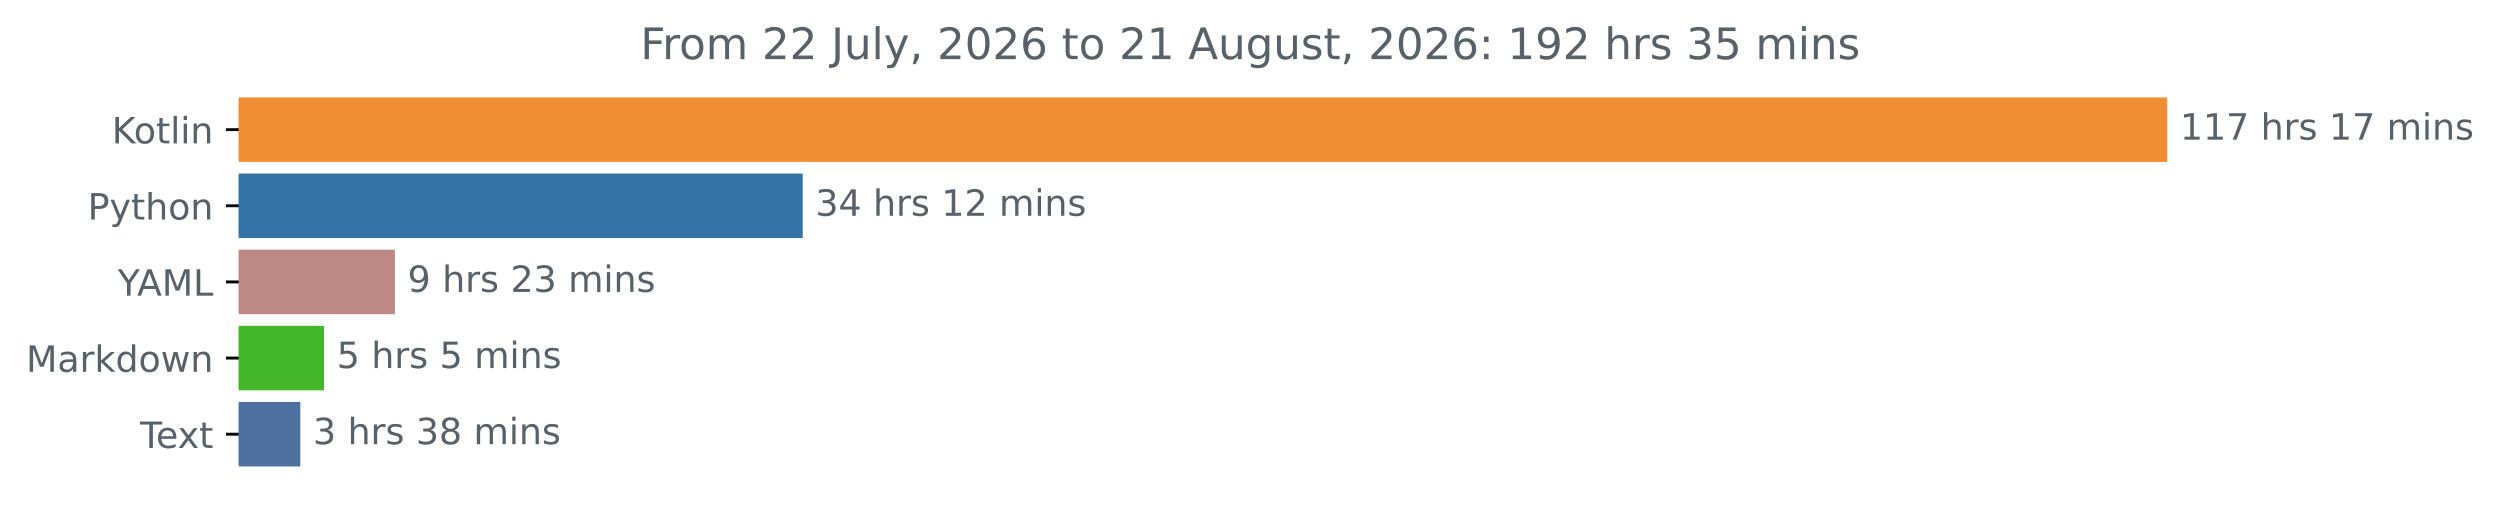
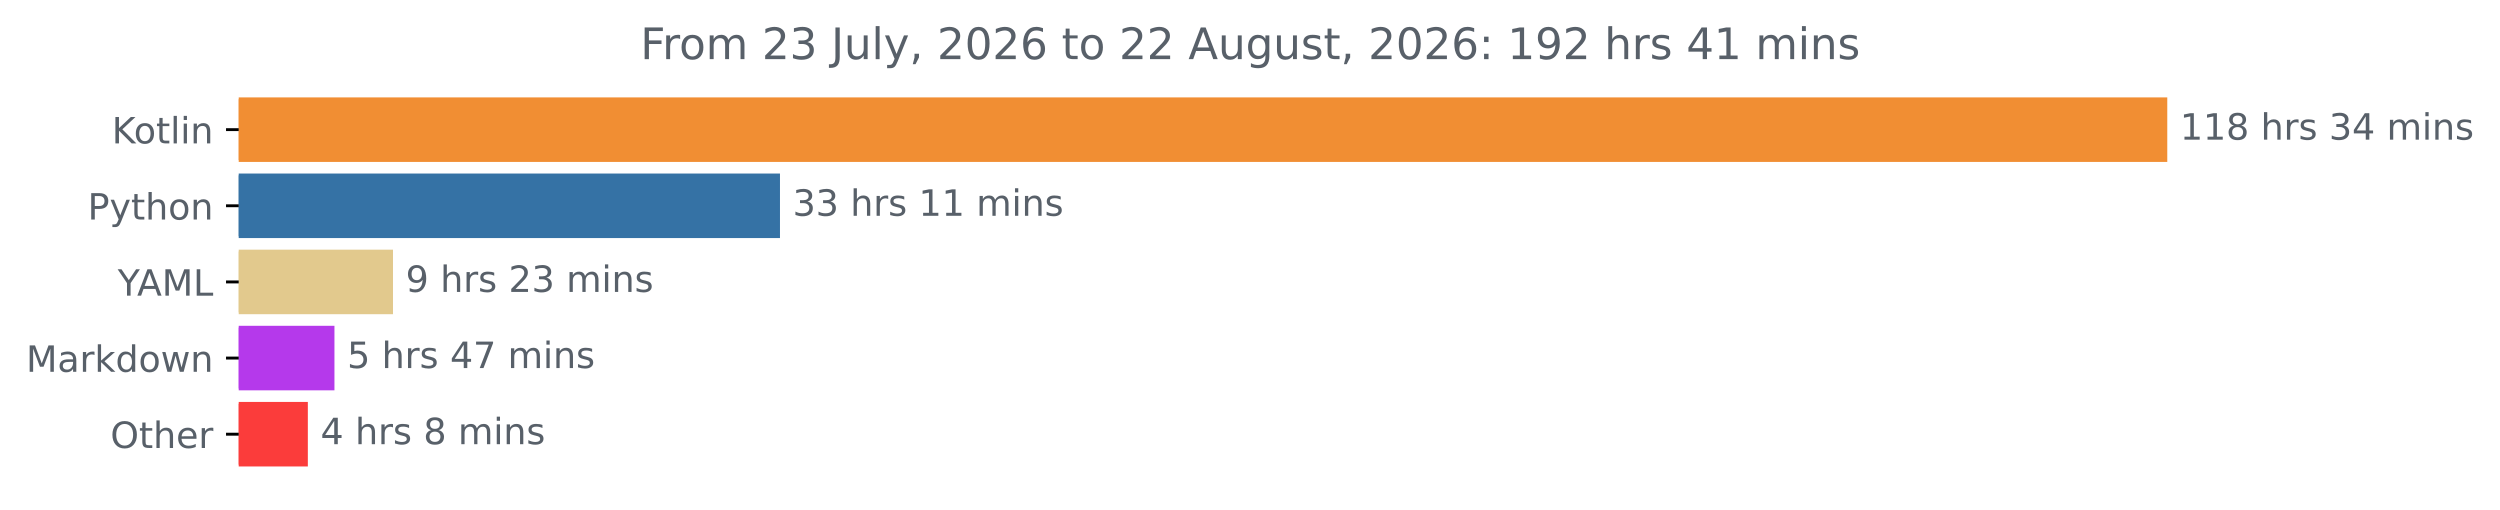
<svg xmlns="http://www.w3.org/2000/svg" xmlns:xlink="http://www.w3.org/1999/xlink" width="689.54pt" height="140.398pt" viewBox="0 0 689.54 140.398" version="1.1">
  <defs>
    <style type="text/css">*{stroke-linejoin: round; stroke-linecap: butt}</style>
  </defs>
  <g id="figure_1">
    <g id="patch_1">
      <path d="M 0 140.398  L 689.54 140.398  L 689.54 0  L 0 0  L 0 140.398  z " style="fill: none" />
    </g>
    <g id="axes_1">
      <g id="patch_2">
-         <path d="M 65.841 27.358  L 597.269 27.358  L 597.269 44.158  L 65.841 44.158  z " clip-path="url(#p57e7ba0362)" style="fill: #f18e33; stroke: #f18e33; stroke-linejoin: miter" />
+         <path d="M 65.841 27.358  L 597.269 27.358  L 597.269 44.158  L 65.841 44.158  z " clip-path="url(#p12fe4560eb)" style="fill: #f18e33; stroke: #f18e33; stroke-linejoin: miter" />
      </g>
      <g id="patch_3">
-         <path d="M 65.841 48.358  L 220.906 48.358  L 220.906 65.158  L 65.841 65.158  z " clip-path="url(#p57e7ba0362)" style="fill: #3572a5; stroke: #3572a5; stroke-linejoin: miter" />
+         <path d="M 65.841 48.358  L 214.63 48.358  L 214.63 65.158  L 65.841 65.158  z " clip-path="url(#p12fe4560eb)" style="fill: #3572a5; stroke: #3572a5; stroke-linejoin: miter" />
      </g>
      <g id="patch_4">
-         <path d="M 65.841 69.358  L 108.425 69.358  L 108.425 86.158  L 65.841 86.158  z " clip-path="url(#p57e7ba0362)" style="fill: #be8984; stroke: #be8984; stroke-linejoin: miter" />
+         <path d="M 65.841 69.358  L 107.896 69.358  L 107.896 86.158  L 65.841 86.158  z " clip-path="url(#p12fe4560eb)" style="fill: #e2c98d; stroke: #e2c98d; stroke-linejoin: miter" />
      </g>
      <g id="patch_5">
-         <path d="M 65.841 90.358  L 88.878 90.358  L 88.878 107.158  L 65.841 107.158  z " clip-path="url(#p57e7ba0362)" style="fill: #43b62c; stroke: #43b62c; stroke-linejoin: miter" />
+         <path d="M 65.841 90.358  L 91.747 90.358  L 91.747 107.158  L 65.841 107.158  z " clip-path="url(#p12fe4560eb)" style="fill: #b539eb; stroke: #b539eb; stroke-linejoin: miter" />
      </g>
      <g id="patch_6">
-         <path d="M 65.841 111.358  L 82.333 111.358  L 82.333 128.158  L 65.841 128.158  z " clip-path="url(#p57e7ba0362)" style="fill: #4e70a1; stroke: #4e70a1; stroke-linejoin: miter" />
+         <path d="M 65.841 111.358  L 84.407 111.358  L 84.407 128.158  L 65.841 128.158  z " clip-path="url(#p12fe4560eb)" style="fill: #fb3c3b; stroke: #fb3c3b; stroke-linejoin: miter" />
      </g>
      <g id="matplotlib.axis_1" />
      <g id="matplotlib.axis_2">
        <g id="ytick_1">
          <g id="line2d_1">
            <defs>
-               <path id="m8cd038e630" d="M 0 0  L -3.5 0  " style="stroke: #000000; stroke-width: 0.8" />
+               <path id="m4db951487c" d="M 0 0  L -3.5 0  " style="stroke: #000000; stroke-width: 0.8" />
            </defs>
            <g>
-               <use xlink:href="#m8cd038e630" x="65.841" y="35.758" style="stroke: #000000; stroke-width: 0.8" />
+               <use xlink:href="#m4db951487c" x="65.841" y="35.758" style="stroke: #000000; stroke-width: 0.8" />
            </g>
          </g>
          <g id="text_1">
            <g style="fill: #586069" transform="translate(30.85 39.55734) scale(0.1 -0.1)">
              <defs>
                <path id="DejaVuSans-4b" d="M 628 4666  L 1259 4666  L 1259 2694  L 3353 4666  L 4166 4666  L 1850 2491  L 4331 0  L 3500 0  L 1259 2247  L 1259 0  L 628 0  L 628 4666  z " transform="scale(0.015625)" />
                <path id="DejaVuSans-6f" d="M 1959 3097  Q 1497 3097 1228 2736  Q 959 2375 959 1747  Q 959 1119 1226 758  Q 1494 397 1959 397  Q 2419 397 2687 759  Q 2956 1122 2956 1747  Q 2956 2369 2687 2733  Q 2419 3097 1959 3097  z M 1959 3584  Q 2709 3584 3137 3096  Q 3566 2609 3566 1747  Q 3566 888 3137 398  Q 2709 -91 1959 -91  Q 1206 -91 779 398  Q 353 888 353 1747  Q 353 2609 779 3096  Q 1206 3584 1959 3584  z " transform="scale(0.015625)" />
                <path id="DejaVuSans-74" d="M 1172 4494  L 1172 3500  L 2356 3500  L 2356 3053  L 1172 3053  L 1172 1153  Q 1172 725 1289 603  Q 1406 481 1766 481  L 2356 481  L 2356 0  L 1766 0  Q 1100 0 847 248  Q 594 497 594 1153  L 594 3053  L 172 3053  L 172 3500  L 594 3500  L 594 4494  L 1172 4494  z " transform="scale(0.015625)" />
                <path id="DejaVuSans-6c" d="M 603 4863  L 1178 4863  L 1178 0  L 603 0  L 603 4863  z " transform="scale(0.015625)" />
                <path id="DejaVuSans-69" d="M 603 3500  L 1178 3500  L 1178 0  L 603 0  L 603 3500  z M 603 4863  L 1178 4863  L 1178 4134  L 603 4134  L 603 4863  z " transform="scale(0.015625)" />
                <path id="DejaVuSans-6e" d="M 3513 2113  L 3513 0  L 2938 0  L 2938 2094  Q 2938 2591 2744 2837  Q 2550 3084 2163 3084  Q 1697 3084 1428 2787  Q 1159 2491 1159 1978  L 1159 0  L 581 0  L 581 3500  L 1159 3500  L 1159 2956  Q 1366 3272 1645 3428  Q 1925 3584 2291 3584  Q 2894 3584 3203 3211  Q 3513 2838 3513 2113  z " transform="scale(0.015625)" />
              </defs>
              <use xlink:href="#DejaVuSans-4b" />
              <use xlink:href="#DejaVuSans-6f" x="60.576" />
              <use xlink:href="#DejaVuSans-74" x="121.758" />
              <use xlink:href="#DejaVuSans-6c" x="160.967" />
              <use xlink:href="#DejaVuSans-69" x="188.75" />
              <use xlink:href="#DejaVuSans-6e" x="216.533" />
            </g>
          </g>
        </g>
        <g id="ytick_2">
          <g id="line2d_2">
            <g>
-               <use xlink:href="#m8cd038e630" x="65.841" y="56.758" style="stroke: #000000; stroke-width: 0.8" />
+               <use xlink:href="#m4db951487c" x="65.841" y="56.758" style="stroke: #000000; stroke-width: 0.8" />
            </g>
          </g>
          <g id="text_2">
            <g style="fill: #586069" transform="translate(24.17813 60.55734) scale(0.1 -0.1)">
              <defs>
                <path id="DejaVuSans-50" d="M 1259 4147  L 1259 2394  L 2053 2394  Q 2494 2394 2734 2622  Q 2975 2850 2975 3272  Q 2975 3691 2734 3919  Q 2494 4147 2053 4147  L 1259 4147  z M 628 4666  L 2053 4666  Q 2838 4666 3239 4311  Q 3641 3956 3641 3272  Q 3641 2581 3239 2228  Q 2838 1875 2053 1875  L 1259 1875  L 1259 0  L 628 0  L 628 4666  z " transform="scale(0.015625)" />
                <path id="DejaVuSans-79" d="M 2059 -325  Q 1816 -950 1584 -1140  Q 1353 -1331 966 -1331  L 506 -1331  L 506 -850  L 844 -850  Q 1081 -850 1212 -737  Q 1344 -625 1503 -206  L 1606 56  L 191 3500  L 800 3500  L 1894 763  L 2988 3500  L 3597 3500  L 2059 -325  z " transform="scale(0.015625)" />
                <path id="DejaVuSans-68" d="M 3513 2113  L 3513 0  L 2938 0  L 2938 2094  Q 2938 2591 2744 2837  Q 2550 3084 2163 3084  Q 1697 3084 1428 2787  Q 1159 2491 1159 1978  L 1159 0  L 581 0  L 581 4863  L 1159 4863  L 1159 2956  Q 1366 3272 1645 3428  Q 1925 3584 2291 3584  Q 2894 3584 3203 3211  Q 3513 2838 3513 2113  z " transform="scale(0.015625)" />
              </defs>
              <use xlink:href="#DejaVuSans-50" />
              <use xlink:href="#DejaVuSans-79" x="60.303" />
              <use xlink:href="#DejaVuSans-74" x="119.482" />
              <use xlink:href="#DejaVuSans-68" x="158.691" />
              <use xlink:href="#DejaVuSans-6f" x="222.07" />
              <use xlink:href="#DejaVuSans-6e" x="283.252" />
            </g>
          </g>
        </g>
        <g id="ytick_3">
          <g id="line2d_3">
            <g>
-               <use xlink:href="#m8cd038e630" x="65.841" y="77.758" style="stroke: #000000; stroke-width: 0.8" />
+               <use xlink:href="#m4db951487c" x="65.841" y="77.758" style="stroke: #000000; stroke-width: 0.8" />
            </g>
          </g>
          <g id="text_3">
            <g style="fill: #586069" transform="translate(32.46719 81.55734) scale(0.1 -0.1)">
              <defs>
                <path id="DejaVuSans-59" d="M -13 4666  L 666 4666  L 1959 2747  L 3244 4666  L 3922 4666  L 2272 2222  L 2272 0  L 1638 0  L 1638 2222  L -13 4666  z " transform="scale(0.015625)" />
                <path id="DejaVuSans-41" d="M 2188 4044  L 1331 1722  L 3047 1722  L 2188 4044  z M 1831 4666  L 2547 4666  L 4325 0  L 3669 0  L 3244 1197  L 1141 1197  L 716 0  L 50 0  L 1831 4666  z " transform="scale(0.015625)" />
                <path id="DejaVuSans-4d" d="M 628 4666  L 1569 4666  L 2759 1491  L 3956 4666  L 4897 4666  L 4897 0  L 4281 0  L 4281 4097  L 3078 897  L 2444 897  L 1241 4097  L 1241 0  L 628 0  L 628 4666  z " transform="scale(0.015625)" />
                <path id="DejaVuSans-4c" d="M 628 4666  L 1259 4666  L 1259 531  L 3531 531  L 3531 0  L 628 0  L 628 4666  z " transform="scale(0.015625)" />
              </defs>
              <use xlink:href="#DejaVuSans-59" />
              <use xlink:href="#DejaVuSans-41" x="53.334" />
              <use xlink:href="#DejaVuSans-4d" x="121.742" />
              <use xlink:href="#DejaVuSans-4c" x="208.021" />
            </g>
          </g>
        </g>
        <g id="ytick_4">
          <g id="line2d_4">
            <g>
-               <use xlink:href="#m8cd038e630" x="65.841" y="98.758" style="stroke: #000000; stroke-width: 0.8" />
+               <use xlink:href="#m4db951487c" x="65.841" y="98.758" style="stroke: #000000; stroke-width: 0.8" />
            </g>
          </g>
          <g id="text_4">
            <g style="fill: #586069" transform="translate(7.2 102.5573) scale(0.1 -0.1)">
              <defs>
                <path id="DejaVuSans-61" d="M 2194 1759  Q 1497 1759 1228 1600  Q 959 1441 959 1056  Q 959 750 1161 570  Q 1363 391 1709 391  Q 2188 391 2477 730  Q 2766 1069 2766 1631  L 2766 1759  L 2194 1759  z M 3341 1997  L 3341 0  L 2766 0  L 2766 531  Q 2569 213 2275 61  Q 1981 -91 1556 -91  Q 1019 -91 701 211  Q 384 513 384 1019  Q 384 1609 779 1909  Q 1175 2209 1959 2209  L 2766 2209  L 2766 2266  Q 2766 2663 2505 2880  Q 2244 3097 1772 3097  Q 1472 3097 1187 3025  Q 903 2953 641 2809  L 641 3341  Q 956 3463 1253 3523  Q 1550 3584 1831 3584  Q 2591 3584 2966 3190  Q 3341 2797 3341 1997  z " transform="scale(0.015625)" />
                <path id="DejaVuSans-72" d="M 2631 2963  Q 2534 3019 2420 3045  Q 2306 3072 2169 3072  Q 1681 3072 1420 2755  Q 1159 2438 1159 1844  L 1159 0  L 581 0  L 581 3500  L 1159 3500  L 1159 2956  Q 1341 3275 1631 3429  Q 1922 3584 2338 3584  Q 2397 3584 2469 3576  Q 2541 3569 2628 3553  L 2631 2963  z " transform="scale(0.015625)" />
                <path id="DejaVuSans-6b" d="M 581 4863  L 1159 4863  L 1159 1991  L 2875 3500  L 3609 3500  L 1753 1863  L 3688 0  L 2938 0  L 1159 1709  L 1159 0  L 581 0  L 581 4863  z " transform="scale(0.015625)" />
                <path id="DejaVuSans-64" d="M 2906 2969  L 2906 4863  L 3481 4863  L 3481 0  L 2906 0  L 2906 525  Q 2725 213 2448 61  Q 2172 -91 1784 -91  Q 1150 -91 751 415  Q 353 922 353 1747  Q 353 2572 751 3078  Q 1150 3584 1784 3584  Q 2172 3584 2448 3432  Q 2725 3281 2906 2969  z M 947 1747  Q 947 1113 1208 752  Q 1469 391 1925 391  Q 2381 391 2643 752  Q 2906 1113 2906 1747  Q 2906 2381 2643 2742  Q 2381 3103 1925 3103  Q 1469 3103 1208 2742  Q 947 2381 947 1747  z " transform="scale(0.015625)" />
                <path id="DejaVuSans-77" d="M 269 3500  L 844 3500  L 1563 769  L 2278 3500  L 2956 3500  L 3675 769  L 4391 3500  L 4966 3500  L 4050 0  L 3372 0  L 2619 2869  L 1863 0  L 1184 0  L 269 3500  z " transform="scale(0.015625)" />
              </defs>
              <use xlink:href="#DejaVuSans-4d" />
              <use xlink:href="#DejaVuSans-61" x="86.279" />
              <use xlink:href="#DejaVuSans-72" x="147.559" />
              <use xlink:href="#DejaVuSans-6b" x="188.672" />
              <use xlink:href="#DejaVuSans-64" x="246.582" />
              <use xlink:href="#DejaVuSans-6f" x="310.059" />
              <use xlink:href="#DejaVuSans-77" x="371.24" />
              <use xlink:href="#DejaVuSans-6e" x="453.027" />
            </g>
          </g>
        </g>
        <g id="ytick_5">
          <g id="line2d_5">
            <g>
-               <use xlink:href="#m8cd038e630" x="65.841" y="119.758" style="stroke: #000000; stroke-width: 0.8" />
+               <use xlink:href="#m4db951487c" x="65.841" y="119.758" style="stroke: #000000; stroke-width: 0.8" />
            </g>
          </g>
          <g id="text_5">
-             <g style="fill: #586069" transform="translate(38.61563 123.5573) scale(0.1 -0.1)">
-               <defs>
-                 <path id="DejaVuSans-54" d="M -19 4666  L 3928 4666  L 3928 4134  L 2272 4134  L 2272 0  L 1638 0  L 1638 4134  L -19 4134  L -19 4666  z " transform="scale(0.015625)" />
+             <g style="fill: #586069" transform="translate(30.44687 123.5573) scale(0.1 -0.1)">
+               <defs>
+                 <path id="DejaVuSans-4f" d="M 2522 4238  Q 1834 4238 1429 3725  Q 1025 3213 1025 2328  Q 1025 1447 1429 934  Q 1834 422 2522 422  Q 3209 422 3611 934  Q 4013 1447 4013 2328  Q 4013 3213 3611 3725  Q 3209 4238 2522 4238  z M 2522 4750  Q 3503 4750 4090 4092  Q 4678 3434 4678 2328  Q 4678 1225 4090 567  Q 3503 -91 2522 -91  Q 1538 -91 948 565  Q 359 1222 359 2328  Q 359 3434 948 4092  Q 1538 4750 2522 4750  z " transform="scale(0.015625)" />
                <path id="DejaVuSans-65" d="M 3597 1894  L 3597 1613  L 953 1613  Q 991 1019 1311 708  Q 1631 397 2203 397  Q 2534 397 2845 478  Q 3156 559 3463 722  L 3463 178  Q 3153 47 2828 -22  Q 2503 -91 2169 -91  Q 1331 -91 842 396  Q 353 884 353 1716  Q 353 2575 817 3079  Q 1281 3584 2069 3584  Q 2775 3584 3186 3129  Q 3597 2675 3597 1894  z M 3022 2063  Q 3016 2534 2758 2815  Q 2500 3097 2075 3097  Q 1594 3097 1305 2825  Q 1016 2553 972 2059  L 3022 2063  z " transform="scale(0.015625)" />
-                 <path id="DejaVuSans-78" d="M 3513 3500  L 2247 1797  L 3578 0  L 2900 0  L 1881 1375  L 863 0  L 184 0  L 1544 1831  L 300 3500  L 978 3500  L 1906 2253  L 2834 3500  L 3513 3500  z " transform="scale(0.015625)" />
-               </defs>
-               <use xlink:href="#DejaVuSans-54" />
-               <use xlink:href="#DejaVuSans-65" x="44.084" />
-               <use xlink:href="#DejaVuSans-78" x="103.857" />
-               <use xlink:href="#DejaVuSans-74" x="163.037" />
+               </defs>
+               <use xlink:href="#DejaVuSans-4f" />
+               <use xlink:href="#DejaVuSans-74" x="78.711" />
+               <use xlink:href="#DejaVuSans-68" x="117.92" />
+               <use xlink:href="#DejaVuSans-65" x="181.299" />
+               <use xlink:href="#DejaVuSans-72" x="242.822" />
            </g>
          </g>
        </g>
      </g>
      <g id="text_6">
        <g style="fill: #586069" transform="translate(601.2692 38.5175) scale(0.1 -0.1)">
          <defs>
            <path id="DejaVuSans-31" d="M 794 531  L 1825 531  L 1825 4091  L 703 3866  L 703 4441  L 1819 4666  L 2450 4666  L 2450 531  L 3481 531  L 3481 0  L 794 0  L 794 531  z " transform="scale(0.015625)" />
-             <path id="DejaVuSans-37" d="M 525 4666  L 3525 4666  L 3525 4397  L 1831 0  L 1172 0  L 2766 4134  L 525 4134  L 525 4666  z " transform="scale(0.015625)" />
+             <path id="DejaVuSans-38" d="M 2034 2216  Q 1584 2216 1326 1975  Q 1069 1734 1069 1313  Q 1069 891 1326 650  Q 1584 409 2034 409  Q 2484 409 2743 651  Q 3003 894 3003 1313  Q 3003 1734 2745 1975  Q 2488 2216 2034 2216  z M 1403 2484  Q 997 2584 770 2862  Q 544 3141 544 3541  Q 544 4100 942 4425  Q 1341 4750 2034 4750  Q 2731 4750 3128 4425  Q 3525 4100 3525 3541  Q 3525 3141 3298 2862  Q 3072 2584 2669 2484  Q 3125 2378 3379 2068  Q 3634 1759 3634 1313  Q 3634 634 3220 271  Q 2806 -91 2034 -91  Q 1263 -91 848 271  Q 434 634 434 1313  Q 434 1759 690 2068  Q 947 2378 1403 2484  z M 1172 3481  Q 1172 3119 1398 2916  Q 1625 2713 2034 2713  Q 2441 2713 2670 2916  Q 2900 3119 2900 3481  Q 2900 3844 2670 4047  Q 2441 4250 2034 4250  Q 1625 4250 1398 4047  Q 1172 3844 1172 3481  z " transform="scale(0.015625)" />
            <path id="DejaVuSans-20" transform="scale(0.015625)" />
            <path id="DejaVuSans-73" d="M 2834 3397  L 2834 2853  Q 2591 2978 2328 3040  Q 2066 3103 1784 3103  Q 1356 3103 1142 2972  Q 928 2841 928 2578  Q 928 2378 1081 2264  Q 1234 2150 1697 2047  L 1894 2003  Q 2506 1872 2764 1633  Q 3022 1394 3022 966  Q 3022 478 2636 193  Q 2250 -91 1575 -91  Q 1294 -91 989 -36  Q 684 19 347 128  L 347 722  Q 666 556 975 473  Q 1284 391 1588 391  Q 1994 391 2212 530  Q 2431 669 2431 922  Q 2431 1156 2273 1281  Q 2116 1406 1581 1522  L 1381 1569  Q 847 1681 609 1914  Q 372 2147 372 2553  Q 372 3047 722 3315  Q 1072 3584 1716 3584  Q 2034 3584 2315 3537  Q 2597 3491 2834 3397  z " transform="scale(0.015625)" />
+             <path id="DejaVuSans-33" d="M 2597 2516  Q 3050 2419 3304 2112  Q 3559 1806 3559 1356  Q 3559 666 3084 287  Q 2609 -91 1734 -91  Q 1441 -91 1130 -33  Q 819 25 488 141  L 488 750  Q 750 597 1062 519  Q 1375 441 1716 441  Q 2309 441 2620 675  Q 2931 909 2931 1356  Q 2931 1769 2642 2001  Q 2353 2234 1838 2234  L 1294 2234  L 1294 2753  L 1863 2753  Q 2328 2753 2575 2939  Q 2822 3125 2822 3475  Q 2822 3834 2567 4026  Q 2313 4219 1838 4219  Q 1578 4219 1281 4162  Q 984 4106 628 3988  L 628 4550  Q 988 4650 1302 4700  Q 1616 4750 1894 4750  Q 2613 4750 3031 4423  Q 3450 4097 3450 3541  Q 3450 3153 3228 2886  Q 3006 2619 2597 2516  z " transform="scale(0.015625)" />
+             <path id="DejaVuSans-34" d="M 2419 4116  L 825 1625  L 2419 1625  L 2419 4116  z M 2253 4666  L 3047 4666  L 3047 1625  L 3713 1625  L 3713 1100  L 3047 1100  L 3047 0  L 2419 0  L 2419 1100  L 313 1100  L 313 1709  L 2253 4666  z " transform="scale(0.015625)" />
            <path id="DejaVuSans-6d" d="M 3328 2828  Q 3544 3216 3844 3400  Q 4144 3584 4550 3584  Q 5097 3584 5394 3201  Q 5691 2819 5691 2113  L 5691 0  L 5113 0  L 5113 2094  Q 5113 2597 4934 2840  Q 4756 3084 4391 3084  Q 3944 3084 3684 2787  Q 3425 2491 3425 1978  L 3425 0  L 2847 0  L 2847 2094  Q 2847 2600 2669 2842  Q 2491 3084 2119 3084  Q 1678 3084 1418 2786  Q 1159 2488 1159 1978  L 1159 0  L 581 0  L 581 3500  L 1159 3500  L 1159 2956  Q 1356 3278 1631 3431  Q 1906 3584 2284 3584  Q 2666 3584 2933 3390  Q 3200 3197 3328 2828  z " transform="scale(0.015625)" />
          </defs>
          <use xlink:href="#DejaVuSans-31" />
          <use xlink:href="#DejaVuSans-31" x="63.623" />
-           <use xlink:href="#DejaVuSans-37" x="127.246" />
+           <use xlink:href="#DejaVuSans-38" x="127.246" />
          <use xlink:href="#DejaVuSans-20" x="190.869" />
          <use xlink:href="#DejaVuSans-68" x="222.656" />
          <use xlink:href="#DejaVuSans-72" x="286.035" />
          <use xlink:href="#DejaVuSans-73" x="327.148" />
          <use xlink:href="#DejaVuSans-20" x="379.248" />
-           <use xlink:href="#DejaVuSans-31" x="411.035" />
-           <use xlink:href="#DejaVuSans-37" x="474.658" />
+           <use xlink:href="#DejaVuSans-33" x="411.035" />
+           <use xlink:href="#DejaVuSans-34" x="474.658" />
          <use xlink:href="#DejaVuSans-20" x="538.281" />
          <use xlink:href="#DejaVuSans-6d" x="570.068" />
          <use xlink:href="#DejaVuSans-69" x="667.48" />
          <use xlink:href="#DejaVuSans-6e" x="695.264" />
          <use xlink:href="#DejaVuSans-73" x="758.643" />
        </g>
      </g>
      <g id="text_7">
-         <g style="fill: #586069" transform="translate(224.9061 59.5175) scale(0.1 -0.1)">
-           <defs>
-             <path id="DejaVuSans-33" d="M 2597 2516  Q 3050 2419 3304 2112  Q 3559 1806 3559 1356  Q 3559 666 3084 287  Q 2609 -91 1734 -91  Q 1441 -91 1130 -33  Q 819 25 488 141  L 488 750  Q 750 597 1062 519  Q 1375 441 1716 441  Q 2309 441 2620 675  Q 2931 909 2931 1356  Q 2931 1769 2642 2001  Q 2353 2234 1838 2234  L 1294 2234  L 1294 2753  L 1863 2753  Q 2328 2753 2575 2939  Q 2822 3125 2822 3475  Q 2822 3834 2567 4026  Q 2313 4219 1838 4219  Q 1578 4219 1281 4162  Q 984 4106 628 3988  L 628 4550  Q 988 4650 1302 4700  Q 1616 4750 1894 4750  Q 2613 4750 3031 4423  Q 3450 4097 3450 3541  Q 3450 3153 3228 2886  Q 3006 2619 2597 2516  z " transform="scale(0.015625)" />
-             <path id="DejaVuSans-34" d="M 2419 4116  L 825 1625  L 2419 1625  L 2419 4116  z M 2253 4666  L 3047 4666  L 3047 1625  L 3713 1625  L 3713 1100  L 3047 1100  L 3047 0  L 2419 0  L 2419 1100  L 313 1100  L 313 1709  L 2253 4666  z " transform="scale(0.015625)" />
-             <path id="DejaVuSans-32" d="M 1228 531  L 3431 531  L 3431 0  L 469 0  L 469 531  Q 828 903 1448 1529  Q 2069 2156 2228 2338  Q 2531 2678 2651 2914  Q 2772 3150 2772 3378  Q 2772 3750 2511 3984  Q 2250 4219 1831 4219  Q 1534 4219 1204 4116  Q 875 4013 500 3803  L 500 4441  Q 881 4594 1212 4672  Q 1544 4750 1819 4750  Q 2544 4750 2975 4387  Q 3406 4025 3406 3419  Q 3406 3131 3298 2873  Q 3191 2616 2906 2266  Q 2828 2175 2409 1742  Q 1991 1309 1228 531  z " transform="scale(0.015625)" />
-           </defs>
+         <g style="fill: #586069" transform="translate(218.6303 59.5175) scale(0.1 -0.1)">
          <use xlink:href="#DejaVuSans-33" />
-           <use xlink:href="#DejaVuSans-34" x="63.623" />
+           <use xlink:href="#DejaVuSans-33" x="63.623" />
          <use xlink:href="#DejaVuSans-20" x="127.246" />
          <use xlink:href="#DejaVuSans-68" x="159.033" />
          <use xlink:href="#DejaVuSans-72" x="222.412" />
          <use xlink:href="#DejaVuSans-73" x="263.525" />
          <use xlink:href="#DejaVuSans-20" x="315.625" />
          <use xlink:href="#DejaVuSans-31" x="347.412" />
-           <use xlink:href="#DejaVuSans-32" x="411.035" />
+           <use xlink:href="#DejaVuSans-31" x="411.035" />
          <use xlink:href="#DejaVuSans-20" x="474.658" />
          <use xlink:href="#DejaVuSans-6d" x="506.445" />
          <use xlink:href="#DejaVuSans-69" x="603.857" />
          <use xlink:href="#DejaVuSans-6e" x="631.641" />
          <use xlink:href="#DejaVuSans-73" x="695.02" />
        </g>
      </g>
      <g id="text_8">
-         <g style="fill: #586069" transform="translate(112.4247 80.5175) scale(0.1 -0.1)">
+         <g style="fill: #586069" transform="translate(111.8955 80.5175) scale(0.1 -0.1)">
          <defs>
            <path id="DejaVuSans-39" d="M 703 97  L 703 672  Q 941 559 1184 500  Q 1428 441 1663 441  Q 2288 441 2617 861  Q 2947 1281 2994 2138  Q 2813 1869 2534 1725  Q 2256 1581 1919 1581  Q 1219 1581 811 2004  Q 403 2428 403 3163  Q 403 3881 828 4315  Q 1253 4750 1959 4750  Q 2769 4750 3195 4129  Q 3622 3509 3622 2328  Q 3622 1225 3098 567  Q 2575 -91 1691 -91  Q 1453 -91 1209 -44  Q 966 3 703 97  z M 1959 2075  Q 2384 2075 2632 2365  Q 2881 2656 2881 3163  Q 2881 3666 2632 3958  Q 2384 4250 1959 4250  Q 1534 4250 1286 3958  Q 1038 3666 1038 3163  Q 1038 2656 1286 2365  Q 1534 2075 1959 2075  z " transform="scale(0.015625)" />
+             <path id="DejaVuSans-32" d="M 1228 531  L 3431 531  L 3431 0  L 469 0  L 469 531  Q 828 903 1448 1529  Q 2069 2156 2228 2338  Q 2531 2678 2651 2914  Q 2772 3150 2772 3378  Q 2772 3750 2511 3984  Q 2250 4219 1831 4219  Q 1534 4219 1204 4116  Q 875 4013 500 3803  L 500 4441  Q 881 4594 1212 4672  Q 1544 4750 1819 4750  Q 2544 4750 2975 4387  Q 3406 4025 3406 3419  Q 3406 3131 3298 2873  Q 3191 2616 2906 2266  Q 2828 2175 2409 1742  Q 1991 1309 1228 531  z " transform="scale(0.015625)" />
          </defs>
          <use xlink:href="#DejaVuSans-39" />
          <use xlink:href="#DejaVuSans-20" x="63.623" />
          <use xlink:href="#DejaVuSans-68" x="95.41" />
          <use xlink:href="#DejaVuSans-72" x="158.789" />
          <use xlink:href="#DejaVuSans-73" x="199.902" />
          <use xlink:href="#DejaVuSans-20" x="252.002" />
          <use xlink:href="#DejaVuSans-32" x="283.789" />
          <use xlink:href="#DejaVuSans-33" x="347.412" />
          <use xlink:href="#DejaVuSans-20" x="411.035" />
          <use xlink:href="#DejaVuSans-6d" x="442.822" />
          <use xlink:href="#DejaVuSans-69" x="540.234" />
          <use xlink:href="#DejaVuSans-6e" x="568.018" />
          <use xlink:href="#DejaVuSans-73" x="631.396" />
        </g>
      </g>
      <g id="text_9">
-         <g style="fill: #586069" transform="translate(92.87792 101.5175) scale(0.1 -0.1)">
+         <g style="fill: #586069" transform="translate(95.74712 101.5175) scale(0.1 -0.1)">
          <defs>
            <path id="DejaVuSans-35" d="M 691 4666  L 3169 4666  L 3169 4134  L 1269 4134  L 1269 2991  Q 1406 3038 1543 3061  Q 1681 3084 1819 3084  Q 2600 3084 3056 2656  Q 3513 2228 3513 1497  Q 3513 744 3044 326  Q 2575 -91 1722 -91  Q 1428 -91 1123 -41  Q 819 9 494 109  L 494 744  Q 775 591 1075 516  Q 1375 441 1709 441  Q 2250 441 2565 725  Q 2881 1009 2881 1497  Q 2881 1984 2565 2268  Q 2250 2553 1709 2553  Q 1456 2553 1204 2497  Q 953 2441 691 2322  L 691 4666  z " transform="scale(0.015625)" />
+             <path id="DejaVuSans-37" d="M 525 4666  L 3525 4666  L 3525 4397  L 1831 0  L 1172 0  L 2766 4134  L 525 4134  L 525 4666  z " transform="scale(0.015625)" />
          </defs>
          <use xlink:href="#DejaVuSans-35" />
          <use xlink:href="#DejaVuSans-20" x="63.623" />
          <use xlink:href="#DejaVuSans-68" x="95.41" />
          <use xlink:href="#DejaVuSans-72" x="158.789" />
          <use xlink:href="#DejaVuSans-73" x="199.902" />
          <use xlink:href="#DejaVuSans-20" x="252.002" />
-           <use xlink:href="#DejaVuSans-35" x="283.789" />
+           <use xlink:href="#DejaVuSans-34" x="283.789" />
+           <use xlink:href="#DejaVuSans-37" x="347.412" />
+           <use xlink:href="#DejaVuSans-20" x="411.035" />
+           <use xlink:href="#DejaVuSans-6d" x="442.822" />
+           <use xlink:href="#DejaVuSans-69" x="540.234" />
+           <use xlink:href="#DejaVuSans-6e" x="568.018" />
+           <use xlink:href="#DejaVuSans-73" x="631.396" />
+         </g>
+       </g>
+       <g id="text_10">
+         <g style="fill: #586069" transform="translate(88.40695 122.5175) scale(0.1 -0.1)">
+           <use xlink:href="#DejaVuSans-34" />
+           <use xlink:href="#DejaVuSans-20" x="63.623" />
+           <use xlink:href="#DejaVuSans-68" x="95.41" />
+           <use xlink:href="#DejaVuSans-72" x="158.789" />
+           <use xlink:href="#DejaVuSans-73" x="199.902" />
+           <use xlink:href="#DejaVuSans-20" x="252.002" />
+           <use xlink:href="#DejaVuSans-38" x="283.789" />
          <use xlink:href="#DejaVuSans-20" x="347.412" />
          <use xlink:href="#DejaVuSans-6d" x="379.199" />
          <use xlink:href="#DejaVuSans-69" x="476.611" />
          <use xlink:href="#DejaVuSans-6e" x="504.395" />
          <use xlink:href="#DejaVuSans-73" x="567.773" />
-         </g>
-       </g>
-       <g id="text_10">
-         <g style="fill: #586069" transform="translate(86.33324 122.5175) scale(0.1 -0.1)">
-           <defs>
-             <path id="DejaVuSans-38" d="M 2034 2216  Q 1584 2216 1326 1975  Q 1069 1734 1069 1313  Q 1069 891 1326 650  Q 1584 409 2034 409  Q 2484 409 2743 651  Q 3003 894 3003 1313  Q 3003 1734 2745 1975  Q 2488 2216 2034 2216  z M 1403 2484  Q 997 2584 770 2862  Q 544 3141 544 3541  Q 544 4100 942 4425  Q 1341 4750 2034 4750  Q 2731 4750 3128 4425  Q 3525 4100 3525 3541  Q 3525 3141 3298 2862  Q 3072 2584 2669 2484  Q 3125 2378 3379 2068  Q 3634 1759 3634 1313  Q 3634 634 3220 271  Q 2806 -91 2034 -91  Q 1263 -91 848 271  Q 434 634 434 1313  Q 434 1759 690 2068  Q 947 2378 1403 2484  z M 1172 3481  Q 1172 3119 1398 2916  Q 1625 2713 2034 2713  Q 2441 2713 2670 2916  Q 2900 3119 2900 3481  Q 2900 3844 2670 4047  Q 2441 4250 2034 4250  Q 1625 4250 1398 4047  Q 1172 3844 1172 3481  z " transform="scale(0.015625)" />
-           </defs>
-           <use xlink:href="#DejaVuSans-33" />
-           <use xlink:href="#DejaVuSans-20" x="63.623" />
-           <use xlink:href="#DejaVuSans-68" x="95.41" />
-           <use xlink:href="#DejaVuSans-72" x="158.789" />
-           <use xlink:href="#DejaVuSans-73" x="199.902" />
-           <use xlink:href="#DejaVuSans-20" x="252.002" />
-           <use xlink:href="#DejaVuSans-33" x="283.789" />
-           <use xlink:href="#DejaVuSans-38" x="347.412" />
-           <use xlink:href="#DejaVuSans-20" x="411.035" />
-           <use xlink:href="#DejaVuSans-6d" x="442.822" />
-           <use xlink:href="#DejaVuSans-69" x="540.234" />
-           <use xlink:href="#DejaVuSans-6e" x="568.018" />
-           <use xlink:href="#DejaVuSans-73" x="631.396" />
        </g>
      </g>
      <g id="text_11">
        <g style="fill: #586069" transform="translate(176.625 16.31812) scale(0.12 -0.12)">
          <defs>
            <path id="DejaVuSans-46" d="M 628 4666  L 3309 4666  L 3309 4134  L 1259 4134  L 1259 2759  L 3109 2759  L 3109 2228  L 1259 2228  L 1259 0  L 628 0  L 628 4666  z " transform="scale(0.015625)" />
            <path id="DejaVuSans-4a" d="M 628 4666  L 1259 4666  L 1259 325  Q 1259 -519 939 -900  Q 619 -1281 -91 -1281  L -331 -1281  L -331 -750  L -134 -750  Q 284 -750 456 -515  Q 628 -281 628 325  L 628 4666  z " transform="scale(0.015625)" />
            <path id="DejaVuSans-75" d="M 544 1381  L 544 3500  L 1119 3500  L 1119 1403  Q 1119 906 1312 657  Q 1506 409 1894 409  Q 2359 409 2629 706  Q 2900 1003 2900 1516  L 2900 3500  L 3475 3500  L 3475 0  L 2900 0  L 2900 538  Q 2691 219 2414 64  Q 2138 -91 1772 -91  Q 1169 -91 856 284  Q 544 659 544 1381  z M 1991 3584  L 1991 3584  z " transform="scale(0.015625)" />
            <path id="DejaVuSans-2c" d="M 750 794  L 1409 794  L 1409 256  L 897 -744  L 494 -744  L 750 256  L 750 794  z " transform="scale(0.015625)" />
            <path id="DejaVuSans-30" d="M 2034 4250  Q 1547 4250 1301 3770  Q 1056 3291 1056 2328  Q 1056 1369 1301 889  Q 1547 409 2034 409  Q 2525 409 2770 889  Q 3016 1369 3016 2328  Q 3016 3291 2770 3770  Q 2525 4250 2034 4250  z M 2034 4750  Q 2819 4750 3233 4129  Q 3647 3509 3647 2328  Q 3647 1150 3233 529  Q 2819 -91 2034 -91  Q 1250 -91 836 529  Q 422 1150 422 2328  Q 422 3509 836 4129  Q 1250 4750 2034 4750  z " transform="scale(0.015625)" />
            <path id="DejaVuSans-36" d="M 2113 2584  Q 1688 2584 1439 2293  Q 1191 2003 1191 1497  Q 1191 994 1439 701  Q 1688 409 2113 409  Q 2538 409 2786 701  Q 3034 994 3034 1497  Q 3034 2003 2786 2293  Q 2538 2584 2113 2584  z M 3366 4563  L 3366 3988  Q 3128 4100 2886 4159  Q 2644 4219 2406 4219  Q 1781 4219 1451 3797  Q 1122 3375 1075 2522  Q 1259 2794 1537 2939  Q 1816 3084 2150 3084  Q 2853 3084 3261 2657  Q 3669 2231 3669 1497  Q 3669 778 3244 343  Q 2819 -91 2113 -91  Q 1303 -91 875 529  Q 447 1150 447 2328  Q 447 3434 972 4092  Q 1497 4750 2381 4750  Q 2619 4750 2861 4703  Q 3103 4656 3366 4563  z " transform="scale(0.015625)" />
            <path id="DejaVuSans-67" d="M 2906 1791  Q 2906 2416 2648 2759  Q 2391 3103 1925 3103  Q 1463 3103 1205 2759  Q 947 2416 947 1791  Q 947 1169 1205 825  Q 1463 481 1925 481  Q 2391 481 2648 825  Q 2906 1169 2906 1791  z M 3481 434  Q 3481 -459 3084 -895  Q 2688 -1331 1869 -1331  Q 1566 -1331 1297 -1286  Q 1028 -1241 775 -1147  L 775 -588  Q 1028 -725 1275 -790  Q 1522 -856 1778 -856  Q 2344 -856 2625 -561  Q 2906 -266 2906 331  L 2906 616  Q 2728 306 2450 153  Q 2172 0 1784 0  Q 1141 0 747 490  Q 353 981 353 1791  Q 353 2603 747 3093  Q 1141 3584 1784 3584  Q 2172 3584 2450 3431  Q 2728 3278 2906 2969  L 2906 3500  L 3481 3500  L 3481 434  z " transform="scale(0.015625)" />
            <path id="DejaVuSans-3a" d="M 750 794  L 1409 794  L 1409 0  L 750 0  L 750 794  z M 750 3309  L 1409 3309  L 1409 2516  L 750 2516  L 750 3309  z " transform="scale(0.015625)" />
          </defs>
          <use xlink:href="#DejaVuSans-46" />
          <use xlink:href="#DejaVuSans-72" x="50.27" />
          <use xlink:href="#DejaVuSans-6f" x="89.133" />
          <use xlink:href="#DejaVuSans-6d" x="150.314" />
          <use xlink:href="#DejaVuSans-20" x="247.727" />
          <use xlink:href="#DejaVuSans-32" x="279.514" />
-           <use xlink:href="#DejaVuSans-32" x="343.137" />
+           <use xlink:href="#DejaVuSans-33" x="343.137" />
          <use xlink:href="#DejaVuSans-20" x="406.76" />
          <use xlink:href="#DejaVuSans-4a" x="438.547" />
          <use xlink:href="#DejaVuSans-75" x="468.039" />
          <use xlink:href="#DejaVuSans-6c" x="531.418" />
          <use xlink:href="#DejaVuSans-79" x="559.201" />
          <use xlink:href="#DejaVuSans-2c" x="618.381" />
          <use xlink:href="#DejaVuSans-20" x="650.168" />
          <use xlink:href="#DejaVuSans-32" x="681.955" />
          <use xlink:href="#DejaVuSans-30" x="745.578" />
          <use xlink:href="#DejaVuSans-32" x="809.201" />
          <use xlink:href="#DejaVuSans-36" x="872.824" />
          <use xlink:href="#DejaVuSans-20" x="936.447" />
          <use xlink:href="#DejaVuSans-74" x="968.234" />
          <use xlink:href="#DejaVuSans-6f" x="1007.443" />
          <use xlink:href="#DejaVuSans-20" x="1068.625" />
          <use xlink:href="#DejaVuSans-32" x="1100.412" />
-           <use xlink:href="#DejaVuSans-31" x="1164.035" />
+           <use xlink:href="#DejaVuSans-32" x="1164.035" />
          <use xlink:href="#DejaVuSans-20" x="1227.658" />
          <use xlink:href="#DejaVuSans-41" x="1259.445" />
          <use xlink:href="#DejaVuSans-75" x="1327.854" />
          <use xlink:href="#DejaVuSans-67" x="1391.232" />
          <use xlink:href="#DejaVuSans-75" x="1454.709" />
          <use xlink:href="#DejaVuSans-73" x="1518.088" />
          <use xlink:href="#DejaVuSans-74" x="1570.188" />
          <use xlink:href="#DejaVuSans-2c" x="1609.396" />
          <use xlink:href="#DejaVuSans-20" x="1641.184" />
          <use xlink:href="#DejaVuSans-32" x="1672.971" />
          <use xlink:href="#DejaVuSans-30" x="1736.594" />
          <use xlink:href="#DejaVuSans-32" x="1800.217" />
          <use xlink:href="#DejaVuSans-36" x="1863.84" />
          <use xlink:href="#DejaVuSans-3a" x="1927.463" />
          <use xlink:href="#DejaVuSans-20" x="1961.154" />
          <use xlink:href="#DejaVuSans-31" x="1992.941" />
          <use xlink:href="#DejaVuSans-39" x="2056.564" />
          <use xlink:href="#DejaVuSans-32" x="2120.188" />
          <use xlink:href="#DejaVuSans-20" x="2183.811" />
          <use xlink:href="#DejaVuSans-68" x="2215.598" />
          <use xlink:href="#DejaVuSans-72" x="2278.977" />
          <use xlink:href="#DejaVuSans-73" x="2320.09" />
          <use xlink:href="#DejaVuSans-20" x="2372.189" />
-           <use xlink:href="#DejaVuSans-33" x="2403.977" />
-           <use xlink:href="#DejaVuSans-35" x="2467.6" />
+           <use xlink:href="#DejaVuSans-34" x="2403.977" />
+           <use xlink:href="#DejaVuSans-31" x="2467.6" />
          <use xlink:href="#DejaVuSans-20" x="2531.223" />
          <use xlink:href="#DejaVuSans-6d" x="2563.01" />
          <use xlink:href="#DejaVuSans-69" x="2660.422" />
          <use xlink:href="#DejaVuSans-6e" x="2688.205" />
          <use xlink:href="#DejaVuSans-73" x="2751.584" />
        </g>
      </g>
    </g>
  </g>
  <defs>
-     <clipPath id="p57e7ba0362">
+     <clipPath id="p12fe4560eb">
      <rect x="65.841" y="22.318" width="558" height="110.88" />
    </clipPath>
  </defs>
</svg>
